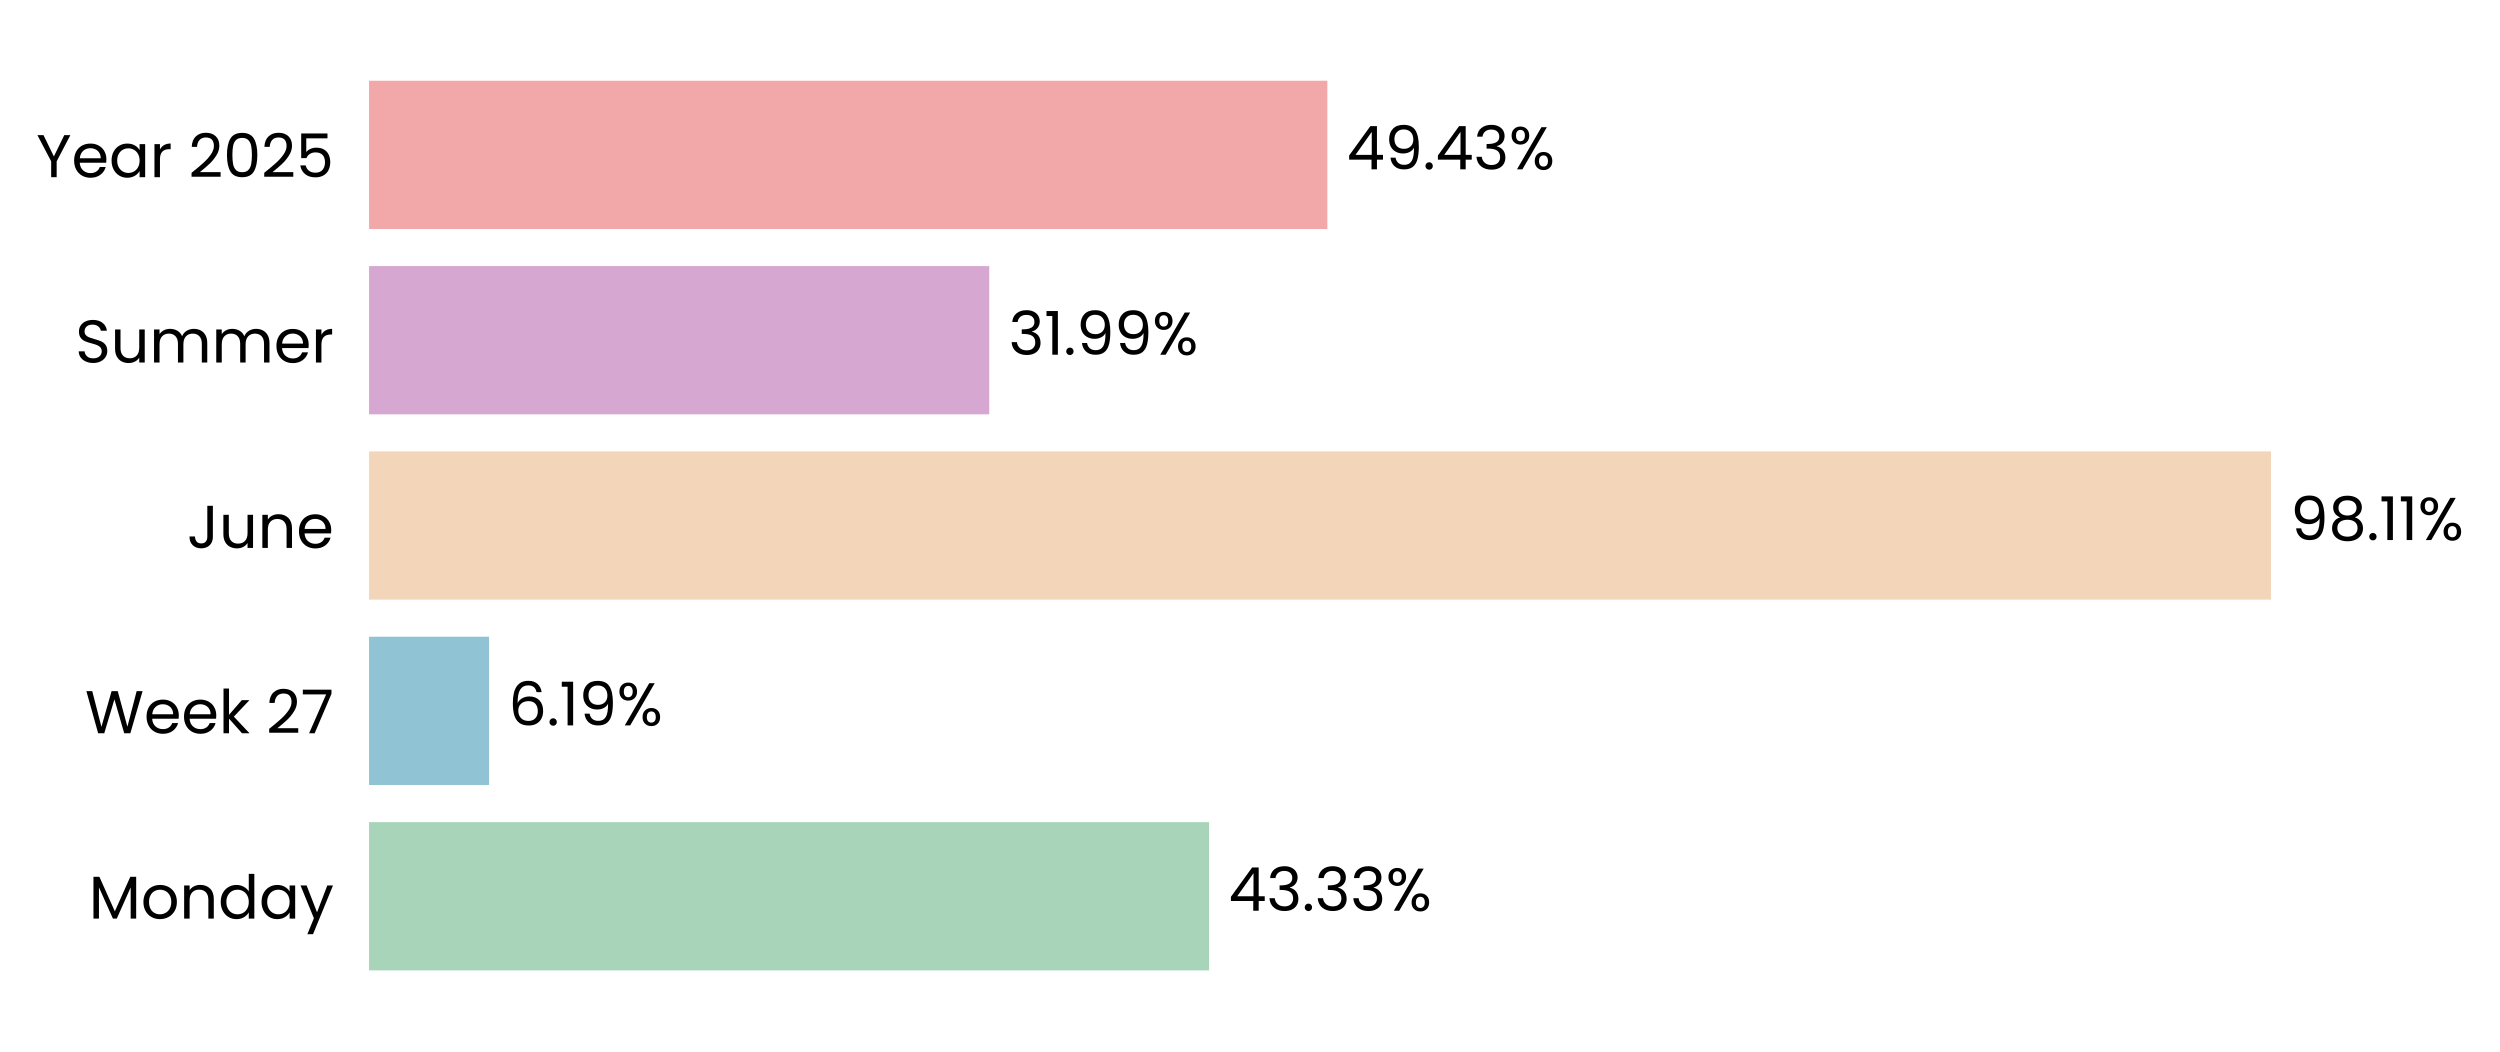
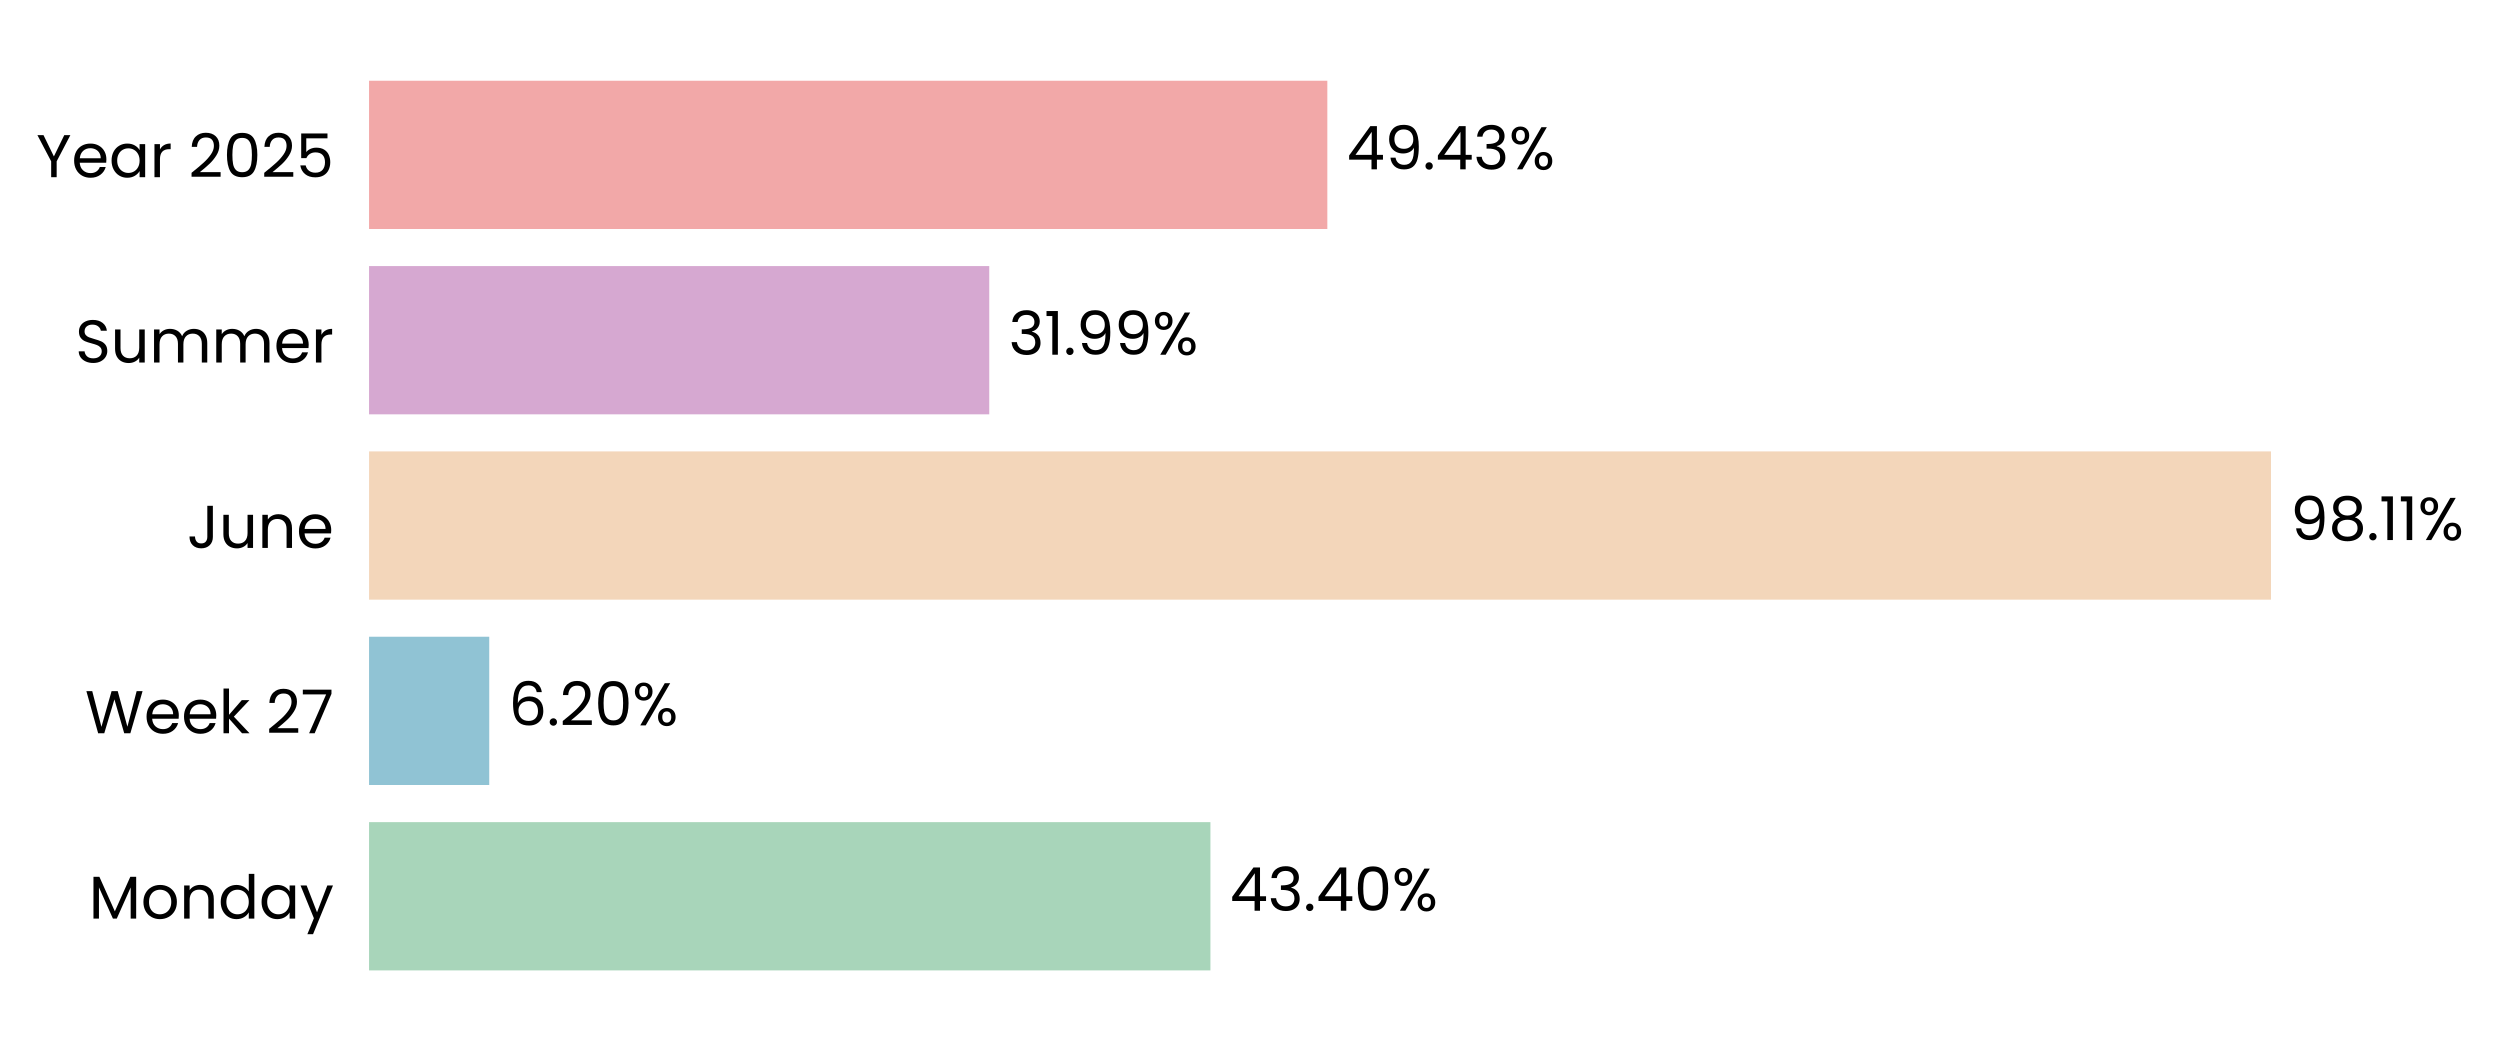
<svg xmlns="http://www.w3.org/2000/svg" xmlns:xlink="http://www.w3.org/1999/xlink" width="496.62pt" height="208.8pt" viewBox="0 0 496.62 208.8" version="1.1">
  <defs>
    <style type="text/css">*{stroke-linejoin: round; stroke-linecap: butt}</style>
  </defs>
  <g id="figure_1">
    <g id="patch_1">
      <path d="M 0 208.8  L 496.62 208.8  L 496.62 0  L 0 0  L 0 208.8  z " style="fill: none" />
    </g>
    <g id="axes_1">
      <g id="patch_2">
-         <path d="M 73.311 201.6  L 458.403 201.6  L 458.403 7.2  L 73.311 7.2  L 73.311 201.6  z " style="fill: none" />
+         <path d="M 73.311 201.6  L 458.394 201.6  L 458.394 7.2  L 73.311 7.2  L 73.311 201.6  z " style="fill: none" />
      </g>
      <g id="patch_3">
-         <path d="M 73.311 192.764  L 240.184 192.764  L 240.184 163.309  L 73.311 163.309  z " clip-path="url(#pc052d33420)" style="fill: #a8d5ba" />
+         <path d="M 73.311 192.764  L 240.448 192.764  L 240.448 163.309  L 73.311 163.309  z " clip-path="url(#pd8f0a414b9)" style="fill: #a8d5ba" />
      </g>
      <g id="patch_4">
-         <path d="M 73.311 155.945  L 97.15 155.945  L 97.15 126.491  L 73.311 126.491  z " clip-path="url(#pc052d33420)" style="fill: #90c3d4" />
+         <path d="M 73.311 155.945  L 97.188 155.945  L 97.188 126.491  L 73.311 126.491  z " clip-path="url(#pd8f0a414b9)" style="fill: #90c3d4" />
      </g>
      <g id="patch_5">
-         <path d="M 73.311 119.127  L 451.129 119.127  L 451.129 89.673  L 73.311 89.673  z " clip-path="url(#pc052d33420)" style="fill: #f3d6ba" />
+         <path d="M 73.311 119.127  L 451.129 119.127  L 451.129 89.673  L 73.311 89.673  z " clip-path="url(#pd8f0a414b9)" style="fill: #f3d6ba" />
      </g>
      <g id="patch_6">
-         <path d="M 73.311 82.309  L 196.513 82.309  L 196.513 52.855  L 73.311 52.855  z " clip-path="url(#pc052d33420)" style="fill: #d6a8d1" />
+         <path d="M 73.311 82.309  L 196.513 82.309  L 196.513 52.855  L 73.311 52.855  z " clip-path="url(#pd8f0a414b9)" style="fill: #d6a8d1" />
      </g>
      <g id="patch_7">
-         <path d="M 73.311 45.491  L 263.677 45.491  L 263.677 16.036  L 73.311 16.036  z " clip-path="url(#pc052d33420)" style="fill: #f2a8a8" />
+         <path d="M 73.311 45.491  L 263.673 45.491  L 263.673 16.036  L 73.311 16.036  z " clip-path="url(#pd8f0a414b9)" style="fill: #f2a8a8" />
      </g>
      <g id="matplotlib.axis_1">
        <g id="ytick_1">
          <g id="text_1">
            <g transform="translate(17.64187 182.4764) scale(0.12 -0.12)">
              <defs>
                <path id="Poppins-Regular-4d" d="M 5018 4429  L 5018 0  L 4435 0  L 4435 3302  L 2963 0  L 2554 0  L 1075 3309  L 1075 0  L 493 0  L 493 4429  L 1120 4429  L 2758 768  L 4397 4429  L 5018 4429  z " transform="scale(0.015625)" />
                <path id="Poppins-Regular-6f" d="M 2022 -58  Q 1530 -58 1130 166  Q 730 390 502 803  Q 275 1216 275 1760  Q 275 2298 508 2710  Q 742 3123 1145 3344  Q 1549 3565 2048 3565  Q 2547 3565 2950 3344  Q 3354 3123 3587 2713  Q 3821 2304 3821 1760  Q 3821 1216 3581 803  Q 3341 390 2931 166  Q 2522 -58 2022 -58  z M 2022 454  Q 2336 454 2611 601  Q 2886 749 3056 1043  Q 3226 1338 3226 1760  Q 3226 2182 3059 2476  Q 2893 2771 2624 2915  Q 2355 3059 2042 3059  Q 1722 3059 1456 2915  Q 1190 2771 1030 2476  Q 870 2182 870 1760  Q 870 1331 1027 1036  Q 1184 742 1446 598  Q 1709 454 2022 454  z " transform="scale(0.015625)" />
                <path id="Poppins-Regular-6e" d="M 2202 3571  Q 2842 3571 3238 3184  Q 3635 2797 3635 2067  L 3635 0  L 3059 0  L 3059 1984  Q 3059 2509 2796 2787  Q 2534 3066 2080 3066  Q 1619 3066 1347 2778  Q 1075 2490 1075 1939  L 1075 0  L 493 0  L 493 3507  L 1075 3507  L 1075 3008  Q 1248 3277 1545 3424  Q 1843 3571 2202 3571  z " transform="scale(0.015625)" />
                <path id="Poppins-Regular-64" d="M 275 1766  Q 275 2304 492 2710  Q 710 3117 1091 3341  Q 1472 3565 1946 3565  Q 2355 3565 2707 3376  Q 3059 3187 3245 2880  L 3245 4736  L 3834 4736  L 3834 0  L 3245 0  L 3245 659  Q 3072 346 2733 144  Q 2394 -58 1939 -58  Q 1472 -58 1091 172  Q 710 403 492 819  Q 275 1235 275 1766  z M 3245 1760  Q 3245 2157 3085 2451  Q 2925 2746 2653 2902  Q 2381 3059 2054 3059  Q 1728 3059 1459 2905  Q 1190 2752 1030 2457  Q 870 2163 870 1766  Q 870 1363 1030 1065  Q 1190 768 1459 611  Q 1728 454 2054 454  Q 2381 454 2653 611  Q 2925 768 3085 1065  Q 3245 1363 3245 1760  z " transform="scale(0.015625)" />
                <path id="Poppins-Regular-61" d="M 275 1766  Q 275 2304 492 2710  Q 710 3117 1091 3341  Q 1472 3565 1939 3565  Q 2400 3565 2739 3366  Q 3078 3168 3245 2867  L 3245 3507  L 3834 3507  L 3834 0  L 3245 0  L 3245 653  Q 3072 346 2729 144  Q 2387 -58 1933 -58  Q 1466 -58 1088 172  Q 710 403 492 819  Q 275 1235 275 1766  z M 3245 1760  Q 3245 2157 3085 2451  Q 2925 2746 2653 2902  Q 2381 3059 2054 3059  Q 1728 3059 1459 2905  Q 1190 2752 1030 2457  Q 870 2163 870 1766  Q 870 1363 1030 1065  Q 1190 768 1459 611  Q 1728 454 2054 454  Q 2381 454 2653 611  Q 2925 768 3085 1065  Q 3245 1363 3245 1760  z " transform="scale(0.015625)" />
                <path id="Poppins-Regular-79" d="M 3514 3507  L 1402 -1651  L 800 -1651  L 1491 38  L 77 3507  L 723 3507  L 1824 666  L 2912 3507  L 3514 3507  z " transform="scale(0.015625)" />
              </defs>
              <use xlink:href="#Poppins-Regular-4d" />
              <use xlink:href="#Poppins-Regular-6f" transform="translate(86.09999 0)" />
              <use xlink:href="#Poppins-Regular-6e" transform="translate(150.1 0)" />
              <use xlink:href="#Poppins-Regular-64" transform="translate(214.1 0)" />
              <use xlink:href="#Poppins-Regular-61" transform="translate(281.7 0)" />
              <use xlink:href="#Poppins-Regular-79" transform="translate(349.2999 0)" />
            </g>
          </g>
        </g>
        <g id="ytick_2">
          <g id="text_2">
            <g transform="translate(16.88437 145.6582) scale(0.12 -0.12)">
              <defs>
                <path id="Poppins-Regular-57" d="M 6099 4461  L 4806 0  L 4154 0  L 3117 3590  L 2042 0  L 1395 -6  L 147 4461  L 768 4461  L 1741 678  L 2816 4461  L 3469 4461  L 4493 691  L 5472 4461  L 6099 4461  z " transform="scale(0.015625)" />
                <path id="Poppins-Regular-65" d="M 3693 1888  Q 3693 1722 3674 1536  L 870 1536  Q 902 1018 1225 726  Q 1549 435 2010 435  Q 2387 435 2640 611  Q 2893 787 2995 1082  L 3622 1082  Q 3482 576 3059 259  Q 2637 -58 2010 -58  Q 1510 -58 1116 166  Q 723 390 499 803  Q 275 1216 275 1760  Q 275 2304 492 2713  Q 710 3123 1104 3344  Q 1498 3565 2010 3565  Q 2509 3565 2893 3347  Q 3277 3130 3485 2749  Q 3693 2368 3693 1888  z M 3091 2010  Q 3091 2342 2944 2582  Q 2797 2822 2544 2947  Q 2291 3072 1984 3072  Q 1542 3072 1232 2790  Q 922 2509 877 2010  L 3091 2010  z " transform="scale(0.015625)" />
                <path id="Poppins-Regular-6b" d="M 2451 0  L 1075 1549  L 1075 0  L 493 0  L 493 4736  L 1075 4736  L 1075 1952  L 2426 3507  L 3238 3507  L 1587 1760  L 3245 0  L 2451 0  z " transform="scale(0.015625)" />
                <path id="Poppins-Regular-20" transform="scale(0.015625)" />
                <path id="Poppins-Regular-32" d="M 326 467  Q 1139 1120 1600 1539  Q 2061 1958 2377 2416  Q 2694 2874 2694 3315  Q 2694 3731 2492 3971  Q 2291 4211 1843 4211  Q 1408 4211 1168 3939  Q 928 3667 909 3213  L 346 3213  Q 371 3930 780 4320  Q 1190 4710 1837 4710  Q 2496 4710 2883 4345  Q 3270 3981 3270 3341  Q 3270 2810 2953 2307  Q 2637 1805 2233 1424  Q 1830 1043 1203 538  L 3405 538  L 3405 51  L 326 51  L 326 467  z " transform="scale(0.015625)" />
                <path id="Poppins-Regular-37" d="M 3245 4173  L 1466 0  L 877 0  L 2682 4115  L 211 4115  L 211 4614  L 3245 4614  L 3245 4173  z " transform="scale(0.015625)" />
              </defs>
              <use xlink:href="#Poppins-Regular-57" />
              <use xlink:href="#Poppins-Regular-65" transform="translate(97.59999 0)" />
              <use xlink:href="#Poppins-Regular-65" transform="translate(159.6 0)" />
              <use xlink:href="#Poppins-Regular-6b" transform="translate(221.6 0)" />
              <use xlink:href="#Poppins-Regular-20" transform="translate(273.0999 0)" />
              <use xlink:href="#Poppins-Regular-32" transform="translate(299.7999 0)" />
              <use xlink:href="#Poppins-Regular-37" transform="translate(357.2999 0)" />
            </g>
          </g>
        </g>
        <g id="ytick_3">
          <g id="text_3">
            <g transform="translate(37.15125 108.84) scale(0.12 -0.12)">
              <defs>
                <path id="Poppins-Regular-4a" d="M 2739 4461  L 2739 1165  Q 2739 614 2400 284  Q 2061 -45 1504 -45  Q 941 -45 601 291  Q 262 627 262 1210  L 845 1210  Q 851 883 1014 678  Q 1178 474 1504 474  Q 1830 474 1990 669  Q 2150 864 2150 1165  L 2150 4461  L 2739 4461  z " transform="scale(0.015625)" />
                <path id="Poppins-Regular-75" d="M 3603 3507  L 3603 0  L 3021 0  L 3021 518  Q 2854 250 2556 99  Q 2259 -51 1901 -51  Q 1491 -51 1164 118  Q 838 288 649 627  Q 461 966 461 1453  L 461 3507  L 1037 3507  L 1037 1530  Q 1037 1011 1299 732  Q 1562 454 2016 454  Q 2483 454 2752 742  Q 3021 1030 3021 1581  L 3021 3507  L 3603 3507  z " transform="scale(0.015625)" />
              </defs>
              <use xlink:href="#Poppins-Regular-4a" />
              <use xlink:href="#Poppins-Regular-75" transform="translate(52.99999 0)" />
              <use xlink:href="#Poppins-Regular-6e" transform="translate(117 0)" />
              <use xlink:href="#Poppins-Regular-65" transform="translate(181 0)" />
            </g>
          </g>
        </g>
        <g id="ytick_4">
          <g id="text_4">
            <g transform="translate(14.95125 72.02182) scale(0.12 -0.12)">
              <defs>
                <path id="Poppins-Regular-53" d="M 1907 -45  Q 1466 -45 1117 112  Q 768 269 569 547  Q 371 826 365 1190  L 986 1190  Q 1018 877 1245 662  Q 1472 448 1907 448  Q 2323 448 2563 656  Q 2803 864 2803 1190  Q 2803 1446 2662 1606  Q 2522 1766 2310 1849  Q 2099 1933 1741 2029  Q 1299 2144 1033 2259  Q 768 2374 579 2620  Q 390 2867 390 3283  Q 390 3648 576 3929  Q 762 4211 1098 4364  Q 1434 4518 1869 4518  Q 2496 4518 2896 4204  Q 3296 3891 3347 3373  L 2707 3373  Q 2675 3629 2438 3824  Q 2202 4019 1811 4019  Q 1446 4019 1216 3830  Q 986 3642 986 3302  Q 986 3059 1123 2905  Q 1261 2752 1462 2672  Q 1664 2592 2029 2490  Q 2470 2368 2739 2249  Q 3008 2131 3200 1884  Q 3392 1638 3392 1216  Q 3392 890 3219 602  Q 3046 314 2707 134  Q 2368 -45 1907 -45  z " transform="scale(0.015625)" />
                <path id="Poppins-Regular-6d" d="M 4710 3571  Q 5120 3571 5440 3401  Q 5760 3232 5945 2893  Q 6131 2554 6131 2067  L 6131 0  L 5555 0  L 5555 1984  Q 5555 2509 5296 2787  Q 5037 3066 4595 3066  Q 4141 3066 3872 2774  Q 3603 2483 3603 1933  L 3603 0  L 3027 0  L 3027 1984  Q 3027 2509 2768 2787  Q 2509 3066 2067 3066  Q 1613 3066 1344 2774  Q 1075 2483 1075 1933  L 1075 0  L 493 0  L 493 3507  L 1075 3507  L 1075 3002  Q 1248 3277 1539 3424  Q 1830 3571 2182 3571  Q 2624 3571 2963 3372  Q 3302 3174 3469 2790  Q 3616 3162 3955 3366  Q 4294 3571 4710 3571  z " transform="scale(0.015625)" />
                <path id="Poppins-Regular-72" d="M 1075 2938  Q 1229 3238 1513 3404  Q 1798 3571 2208 3571  L 2208 2970  L 2054 2970  Q 1075 2970 1075 1907  L 1075 0  L 493 0  L 493 3507  L 1075 3507  L 1075 2938  z " transform="scale(0.015625)" />
              </defs>
              <use xlink:href="#Poppins-Regular-53" />
              <use xlink:href="#Poppins-Regular-75" transform="translate(58.7 0)" />
              <use xlink:href="#Poppins-Regular-6d" transform="translate(122.7 0)" />
              <use xlink:href="#Poppins-Regular-6d" transform="translate(225.7 0)" />
              <use xlink:href="#Poppins-Regular-65" transform="translate(328.7 0)" />
              <use xlink:href="#Poppins-Regular-72" transform="translate(390.6999 0)" />
            </g>
          </g>
        </g>
        <g id="ytick_5">
          <g id="text_5">
            <g transform="translate(7.2 35.20364) scale(0.12 -0.12)">
              <defs>
                <path id="Poppins-Regular-59" d="M 3616 4461  L 2163 1683  L 2163 0  L 1581 0  L 1581 1683  L 122 4461  L 768 4461  L 1869 2202  L 2970 4461  L 3616 4461  z " transform="scale(0.015625)" />
                <path id="Poppins-Regular-30" d="M 397 2362  Q 397 3462 755 4080  Q 1114 4698 2010 4698  Q 2899 4698 3257 4080  Q 3616 3462 3616 2362  Q 3616 1242 3257 621  Q 2899 0 2010 0  Q 1114 0 755 621  Q 397 1242 397 2362  z M 3040 2362  Q 3040 2918 2966 3305  Q 2893 3693 2665 3929  Q 2438 4166 2010 4166  Q 1574 4166 1347 3929  Q 1120 3693 1046 3305  Q 973 2918 973 2362  Q 973 1786 1046 1395  Q 1120 1005 1347 768  Q 1574 531 2010 531  Q 2438 531 2665 768  Q 2893 1005 2966 1395  Q 3040 1786 3040 2362  z " transform="scale(0.015625)" />
                <path id="Poppins-Regular-35" d="M 3347 4122  L 1101 4122  L 1101 2662  Q 1248 2867 1536 2998  Q 1824 3130 2157 3130  Q 2688 3130 3021 2909  Q 3354 2688 3498 2339  Q 3642 1990 3642 1600  Q 3642 1139 3469 774  Q 3296 410 2941 198  Q 2586 -13 2061 -13  Q 1389 -13 973 332  Q 557 678 467 1254  L 1037 1254  Q 1120 890 1389 685  Q 1658 480 2067 480  Q 2573 480 2829 784  Q 3085 1088 3085 1587  Q 3085 2086 2829 2358  Q 2573 2630 2074 2630  Q 1734 2630 1481 2467  Q 1229 2304 1114 2022  L 563 2022  L 563 4634  L 3347 4634  L 3347 4122  z " transform="scale(0.015625)" />
              </defs>
              <use xlink:href="#Poppins-Regular-59" />
              <use xlink:href="#Poppins-Regular-65" transform="translate(58.39999 0)" />
              <use xlink:href="#Poppins-Regular-61" transform="translate(120.4 0)" />
              <use xlink:href="#Poppins-Regular-72" transform="translate(188 0)" />
              <use xlink:href="#Poppins-Regular-20" transform="translate(225.3 0)" />
              <use xlink:href="#Poppins-Regular-32" transform="translate(252 0)" />
              <use xlink:href="#Poppins-Regular-30" transform="translate(309.4999 0)" />
              <use xlink:href="#Poppins-Regular-32" transform="translate(372.2999 0)" />
              <use xlink:href="#Poppins-Regular-35" transform="translate(429.7999 0)" />
            </g>
          </g>
        </g>
      </g>
      <g id="text_6">
-         <g transform="translate(244.0354 180.9164) scale(0.12 -0.12)">
+         <g transform="translate(244.2988 180.9164) scale(0.12 -0.12)">
          <defs>
            <path id="Poppins-Regular-34" d="M 256 1030  L 256 1472  L 2502 4582  L 3200 4582  L 3200 1536  L 3840 1536  L 3840 1030  L 3200 1030  L 3200 0  L 2624 0  L 2624 1030  L 256 1030  z M 2650 3974  L 928 1536  L 2650 1536  L 2650 3974  z " transform="scale(0.015625)" />
            <path id="Poppins-Regular-33" d="M 384 3462  Q 429 4051 838 4384  Q 1248 4717 1901 4717  Q 2336 4717 2653 4560  Q 2970 4403 3133 4134  Q 3296 3866 3296 3526  Q 3296 3130 3069 2842  Q 2842 2554 2477 2470  L 2477 2438  Q 2893 2336 3136 2035  Q 3379 1734 3379 1248  Q 3379 883 3212 592  Q 3046 301 2713 134  Q 2381 -32 1914 -32  Q 1235 -32 800 323  Q 365 678 314 1331  L 877 1331  Q 922 947 1190 704  Q 1459 461 1907 461  Q 2355 461 2588 694  Q 2822 928 2822 1299  Q 2822 1779 2502 1990  Q 2182 2202 1536 2202  L 1389 2202  L 1389 2688  L 1542 2688  Q 2131 2694 2432 2883  Q 2733 3072 2733 3469  Q 2733 3808 2512 4013  Q 2291 4218 1882 4218  Q 1485 4218 1241 4013  Q 998 3808 954 3462  L 384 3462  z " transform="scale(0.015625)" />
            <path id="Poppins-Regular-2e" d="M 678 -38  Q 512 -38 397 77  Q 282 192 282 358  Q 282 525 397 640  Q 512 755 678 755  Q 838 755 950 640  Q 1062 525 1062 358  Q 1062 192 950 77  Q 838 -38 678 -38  z " transform="scale(0.015625)" />
            <path id="Poppins-Regular-25" d="M 269 3584  Q 269 4019 531 4278  Q 794 4538 1203 4538  Q 1613 4538 1875 4278  Q 2138 4019 2138 3584  Q 2138 3142 1875 2883  Q 1613 2624 1203 2624  Q 794 2624 531 2883  Q 269 3142 269 3584  z M 4006 4467  L 1414 0  L 838 0  L 3430 4467  L 4006 4467  z M 1203 4179  Q 986 4179 861 4028  Q 736 3878 736 3584  Q 736 3290 861 3136  Q 986 2982 1203 2982  Q 1421 2982 1549 3139  Q 1677 3296 1677 3584  Q 1677 3878 1549 4028  Q 1421 4179 1203 4179  z M 2720 883  Q 2720 1325 2982 1584  Q 3245 1843 3654 1843  Q 4064 1843 4323 1584  Q 4582 1325 4582 883  Q 4582 448 4323 185  Q 4064 -77 3654 -77  Q 3245 -77 2982 182  Q 2720 442 2720 883  z M 3648 1478  Q 3430 1478 3302 1328  Q 3174 1178 3174 883  Q 3174 595 3302 444  Q 3430 294 3648 294  Q 3866 294 3994 444  Q 4122 595 4122 883  Q 4122 1178 3994 1328  Q 3866 1478 3648 1478  z " transform="scale(0.015625)" />
          </defs>
          <use xlink:href="#Poppins-Regular-34" />
          <use xlink:href="#Poppins-Regular-33" transform="translate(62.89999 0)" />
          <use xlink:href="#Poppins-Regular-2e" transform="translate(121.8 0)" />
-           <use xlink:href="#Poppins-Regular-33" transform="translate(142.8 0)" />
-           <use xlink:href="#Poppins-Regular-33" transform="translate(201.7 0)" />
-           <use xlink:href="#Poppins-Regular-25" transform="translate(260.6 0)" />
+           <use xlink:href="#Poppins-Regular-34" transform="translate(142.8 0)" />
+           <use xlink:href="#Poppins-Regular-30" transform="translate(205.7 0)" />
+           <use xlink:href="#Poppins-Regular-25" transform="translate(268.5 0)" />
        </g>
      </g>
      <g id="text_7">
-         <g transform="translate(101.0012 144.0982) scale(0.12 -0.12)">
+         <g transform="translate(101.0388 144.0982) scale(0.12 -0.12)">
          <defs>
            <path id="Poppins-Regular-36" d="M 2976 3526  Q 2835 4237 2099 4237  Q 1530 4237 1248 3798  Q 966 3360 973 2355  Q 1120 2688 1462 2877  Q 1805 3066 2227 3066  Q 2886 3066 3280 2656  Q 3674 2246 3674 1523  Q 3674 1088 3504 742  Q 3334 397 2992 192  Q 2650 -13 2163 -13  Q 1504 -13 1133 281  Q 762 576 614 1094  Q 467 1613 467 2374  Q 467 4723 2106 4723  Q 2733 4723 3091 4384  Q 3450 4045 3514 3526  L 2976 3526  z M 2106 2573  Q 1830 2573 1587 2461  Q 1344 2349 1193 2121  Q 1043 1894 1043 1568  Q 1043 1082 1324 778  Q 1606 474 2131 474  Q 2579 474 2844 752  Q 3110 1030 3110 1504  Q 3110 2003 2854 2288  Q 2598 2573 2106 2573  z " transform="scale(0.015625)" />
-             <path id="Poppins-Regular-31" d="M 243 4096  L 243 4627  L 1446 4627  L 1446 0  L 858 0  L 858 4096  L 243 4096  z " transform="scale(0.015625)" />
-             <path id="Poppins-Regular-39" d="M 1146 1242  Q 1210 877 1443 678  Q 1677 480 2074 480  Q 2605 480 2857 896  Q 3110 1312 3098 2298  Q 2963 2010 2649 1846  Q 2336 1683 1952 1683  Q 1523 1683 1187 1859  Q 851 2035 659 2374  Q 467 2714 467 3194  Q 467 3878 864 4297  Q 1261 4717 1990 4717  Q 2886 4717 3248 4134  Q 3610 3552 3610 2400  Q 3610 1594 3466 1069  Q 3322 544 2979 269  Q 2637 -6 2042 -6  Q 1389 -6 1024 346  Q 659 698 608 1242  L 1146 1242  z M 2048 2176  Q 2477 2176 2752 2441  Q 3027 2707 3027 3162  Q 3027 3642 2758 3936  Q 2490 4230 2003 4230  Q 1555 4230 1289 3948  Q 1024 3667 1024 3206  Q 1024 2739 1286 2457  Q 1549 2176 2048 2176  z " transform="scale(0.015625)" />
          </defs>
          <use xlink:href="#Poppins-Regular-36" />
          <use xlink:href="#Poppins-Regular-2e" transform="translate(63.49999 0)" />
-           <use xlink:href="#Poppins-Regular-31" transform="translate(84.49997 0)" />
-           <use xlink:href="#Poppins-Regular-39" transform="translate(116.5 0)" />
-           <use xlink:href="#Poppins-Regular-25" transform="translate(179.4999 0)" />
+           <use xlink:href="#Poppins-Regular-32" transform="translate(84.49997 0)" />
+           <use xlink:href="#Poppins-Regular-30" transform="translate(142 0)" />
+           <use xlink:href="#Poppins-Regular-25" transform="translate(204.7999 0)" />
        </g>
      </g>
      <g id="text_8">
        <g transform="translate(454.9802 107.28) scale(0.12 -0.12)">
          <defs>
+             <path id="Poppins-Regular-39" d="M 1146 1242  Q 1210 877 1443 678  Q 1677 480 2074 480  Q 2605 480 2857 896  Q 3110 1312 3098 2298  Q 2963 2010 2649 1846  Q 2336 1683 1952 1683  Q 1523 1683 1187 1859  Q 851 2035 659 2374  Q 467 2714 467 3194  Q 467 3878 864 4297  Q 1261 4717 1990 4717  Q 2886 4717 3248 4134  Q 3610 3552 3610 2400  Q 3610 1594 3466 1069  Q 3322 544 2979 269  Q 2637 -6 2042 -6  Q 1389 -6 1024 346  Q 659 698 608 1242  L 1146 1242  z M 2048 2176  Q 2477 2176 2752 2441  Q 3027 2707 3027 3162  Q 3027 3642 2758 3936  Q 2490 4230 2003 4230  Q 1555 4230 1289 3948  Q 1024 3667 1024 3206  Q 1024 2739 1286 2457  Q 1549 2176 2048 2176  z " transform="scale(0.015625)" />
            <path id="Poppins-Regular-38" d="M 1242 2406  Q 883 2547 691 2816  Q 499 3085 499 3469  Q 499 3814 672 4092  Q 845 4371 1187 4534  Q 1530 4698 2016 4698  Q 2502 4698 2844 4534  Q 3187 4371 3363 4092  Q 3539 3814 3539 3469  Q 3539 3098 3340 2819  Q 3142 2541 2797 2406  Q 3194 2285 3427 1981  Q 3661 1677 3661 1248  Q 3661 832 3456 521  Q 3251 211 2876 41  Q 2502 -128 2016 -128  Q 1530 -128 1162 41  Q 794 211 589 521  Q 384 832 384 1248  Q 384 1677 614 1984  Q 845 2291 1242 2406  z M 2976 3398  Q 2976 3789 2720 4000  Q 2464 4211 2016 4211  Q 1574 4211 1318 4000  Q 1062 3789 1062 3392  Q 1062 3034 1328 2816  Q 1594 2598 2016 2598  Q 2445 2598 2710 2819  Q 2976 3040 2976 3398  z M 2016 2150  Q 1542 2150 1241 1929  Q 941 1709 941 1267  Q 941 858 1232 608  Q 1523 358 2016 358  Q 2509 358 2797 608  Q 3085 858 3085 1267  Q 3085 1696 2790 1923  Q 2496 2150 2016 2150  z " transform="scale(0.015625)" />
+             <path id="Poppins-Regular-31" d="M 243 4096  L 243 4627  L 1446 4627  L 1446 0  L 858 0  L 858 4096  L 243 4096  z " transform="scale(0.015625)" />
          </defs>
          <use xlink:href="#Poppins-Regular-39" />
          <use xlink:href="#Poppins-Regular-38" transform="translate(62.99999 0)" />
          <use xlink:href="#Poppins-Regular-2e" transform="translate(126.1 0)" />
          <use xlink:href="#Poppins-Regular-31" transform="translate(147.1 0)" />
          <use xlink:href="#Poppins-Regular-31" transform="translate(179.0999 0)" />
          <use xlink:href="#Poppins-Regular-25" transform="translate(211.0999 0)" />
        </g>
      </g>
      <g id="text_9">
-         <g transform="translate(200.3637 70.46182) scale(0.12 -0.12)">
+         <g transform="translate(200.3636 70.46182) scale(0.12 -0.12)">
          <use xlink:href="#Poppins-Regular-33" />
          <use xlink:href="#Poppins-Regular-31" transform="translate(58.89999 0)" />
          <use xlink:href="#Poppins-Regular-2e" transform="translate(90.89998 0)" />
          <use xlink:href="#Poppins-Regular-39" transform="translate(111.9 0)" />
          <use xlink:href="#Poppins-Regular-39" transform="translate(174.8999 0)" />
          <use xlink:href="#Poppins-Regular-25" transform="translate(237.8999 0)" />
        </g>
      </g>
      <g id="text_10">
-         <g transform="translate(267.5277 33.64364) scale(0.12 -0.12)">
+         <g transform="translate(267.5239 33.64364) scale(0.12 -0.12)">
          <use xlink:href="#Poppins-Regular-34" />
          <use xlink:href="#Poppins-Regular-39" transform="translate(62.89999 0)" />
          <use xlink:href="#Poppins-Regular-2e" transform="translate(125.9 0)" />
          <use xlink:href="#Poppins-Regular-34" transform="translate(146.9 0)" />
          <use xlink:href="#Poppins-Regular-33" transform="translate(209.8 0)" />
          <use xlink:href="#Poppins-Regular-25" transform="translate(268.7 0)" />
        </g>
      </g>
    </g>
  </g>
  <defs>
-     <clipPath id="pc052d33420">
-       <rect x="73.311" y="7.2" width="385.092" height="194.4" />
+     <clipPath id="pd8f0a414b9">
+       <rect x="73.311" y="7.2" width="385.083" height="194.4" />
    </clipPath>
  </defs>
</svg>
